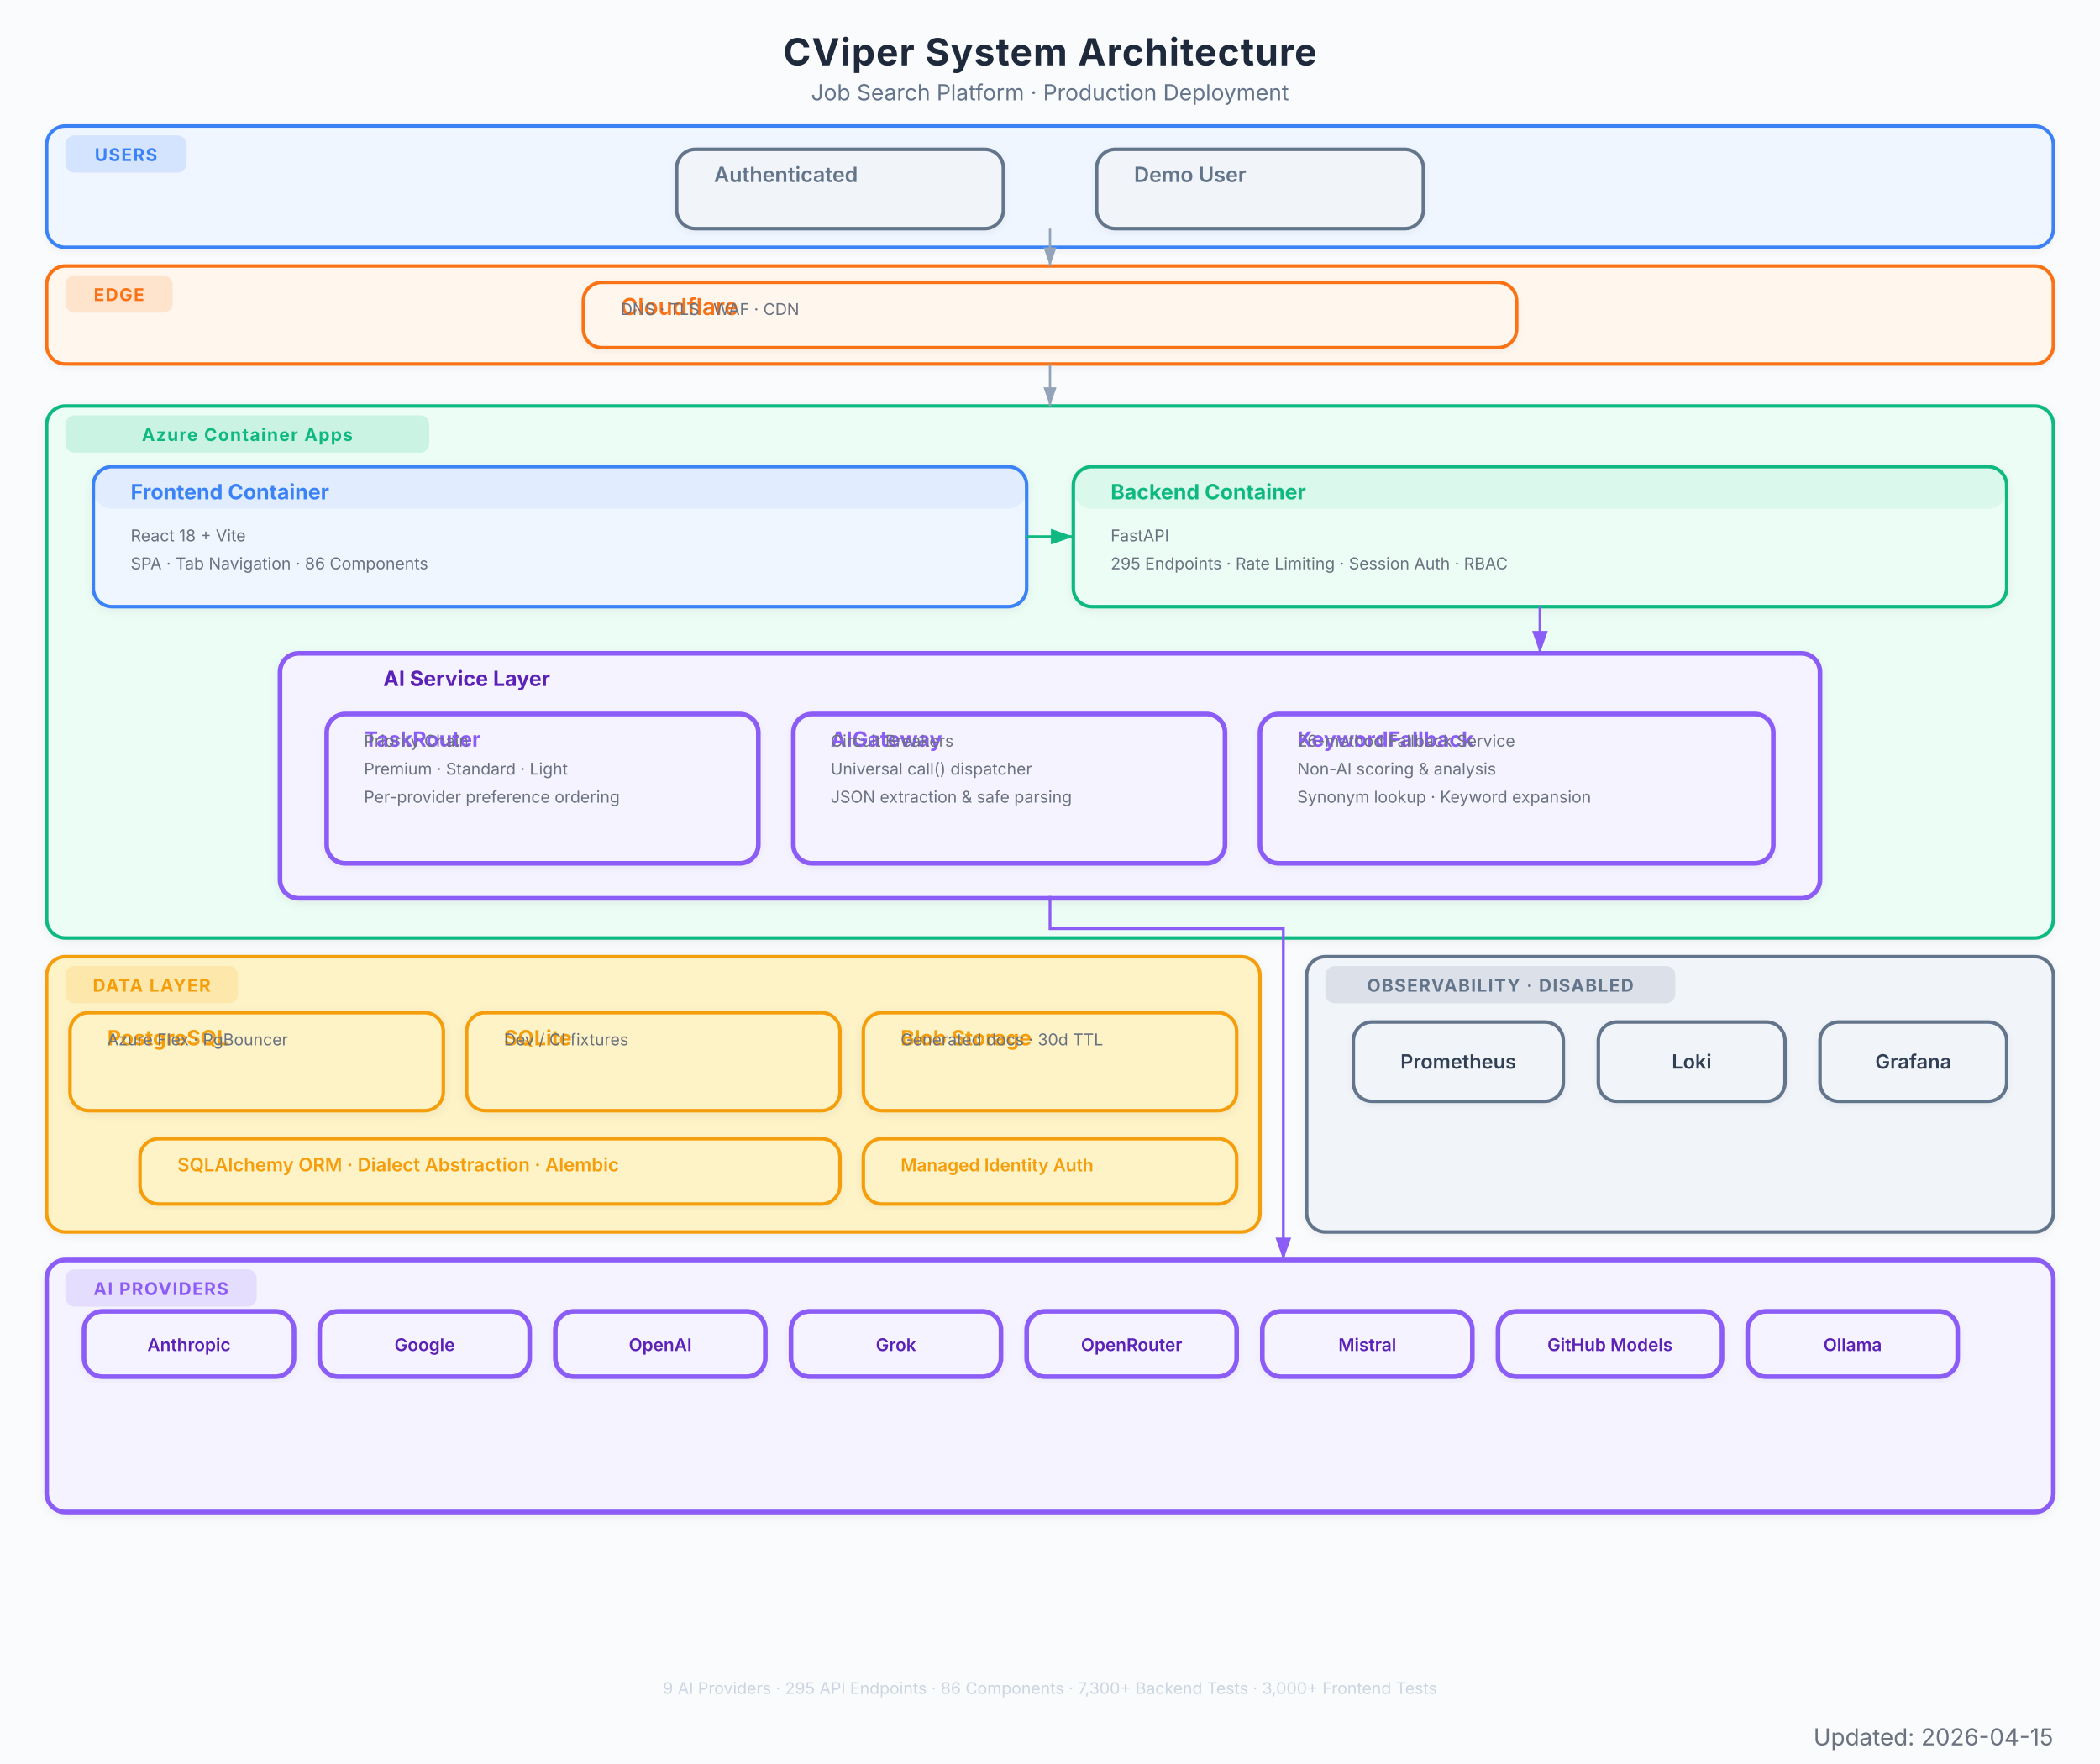
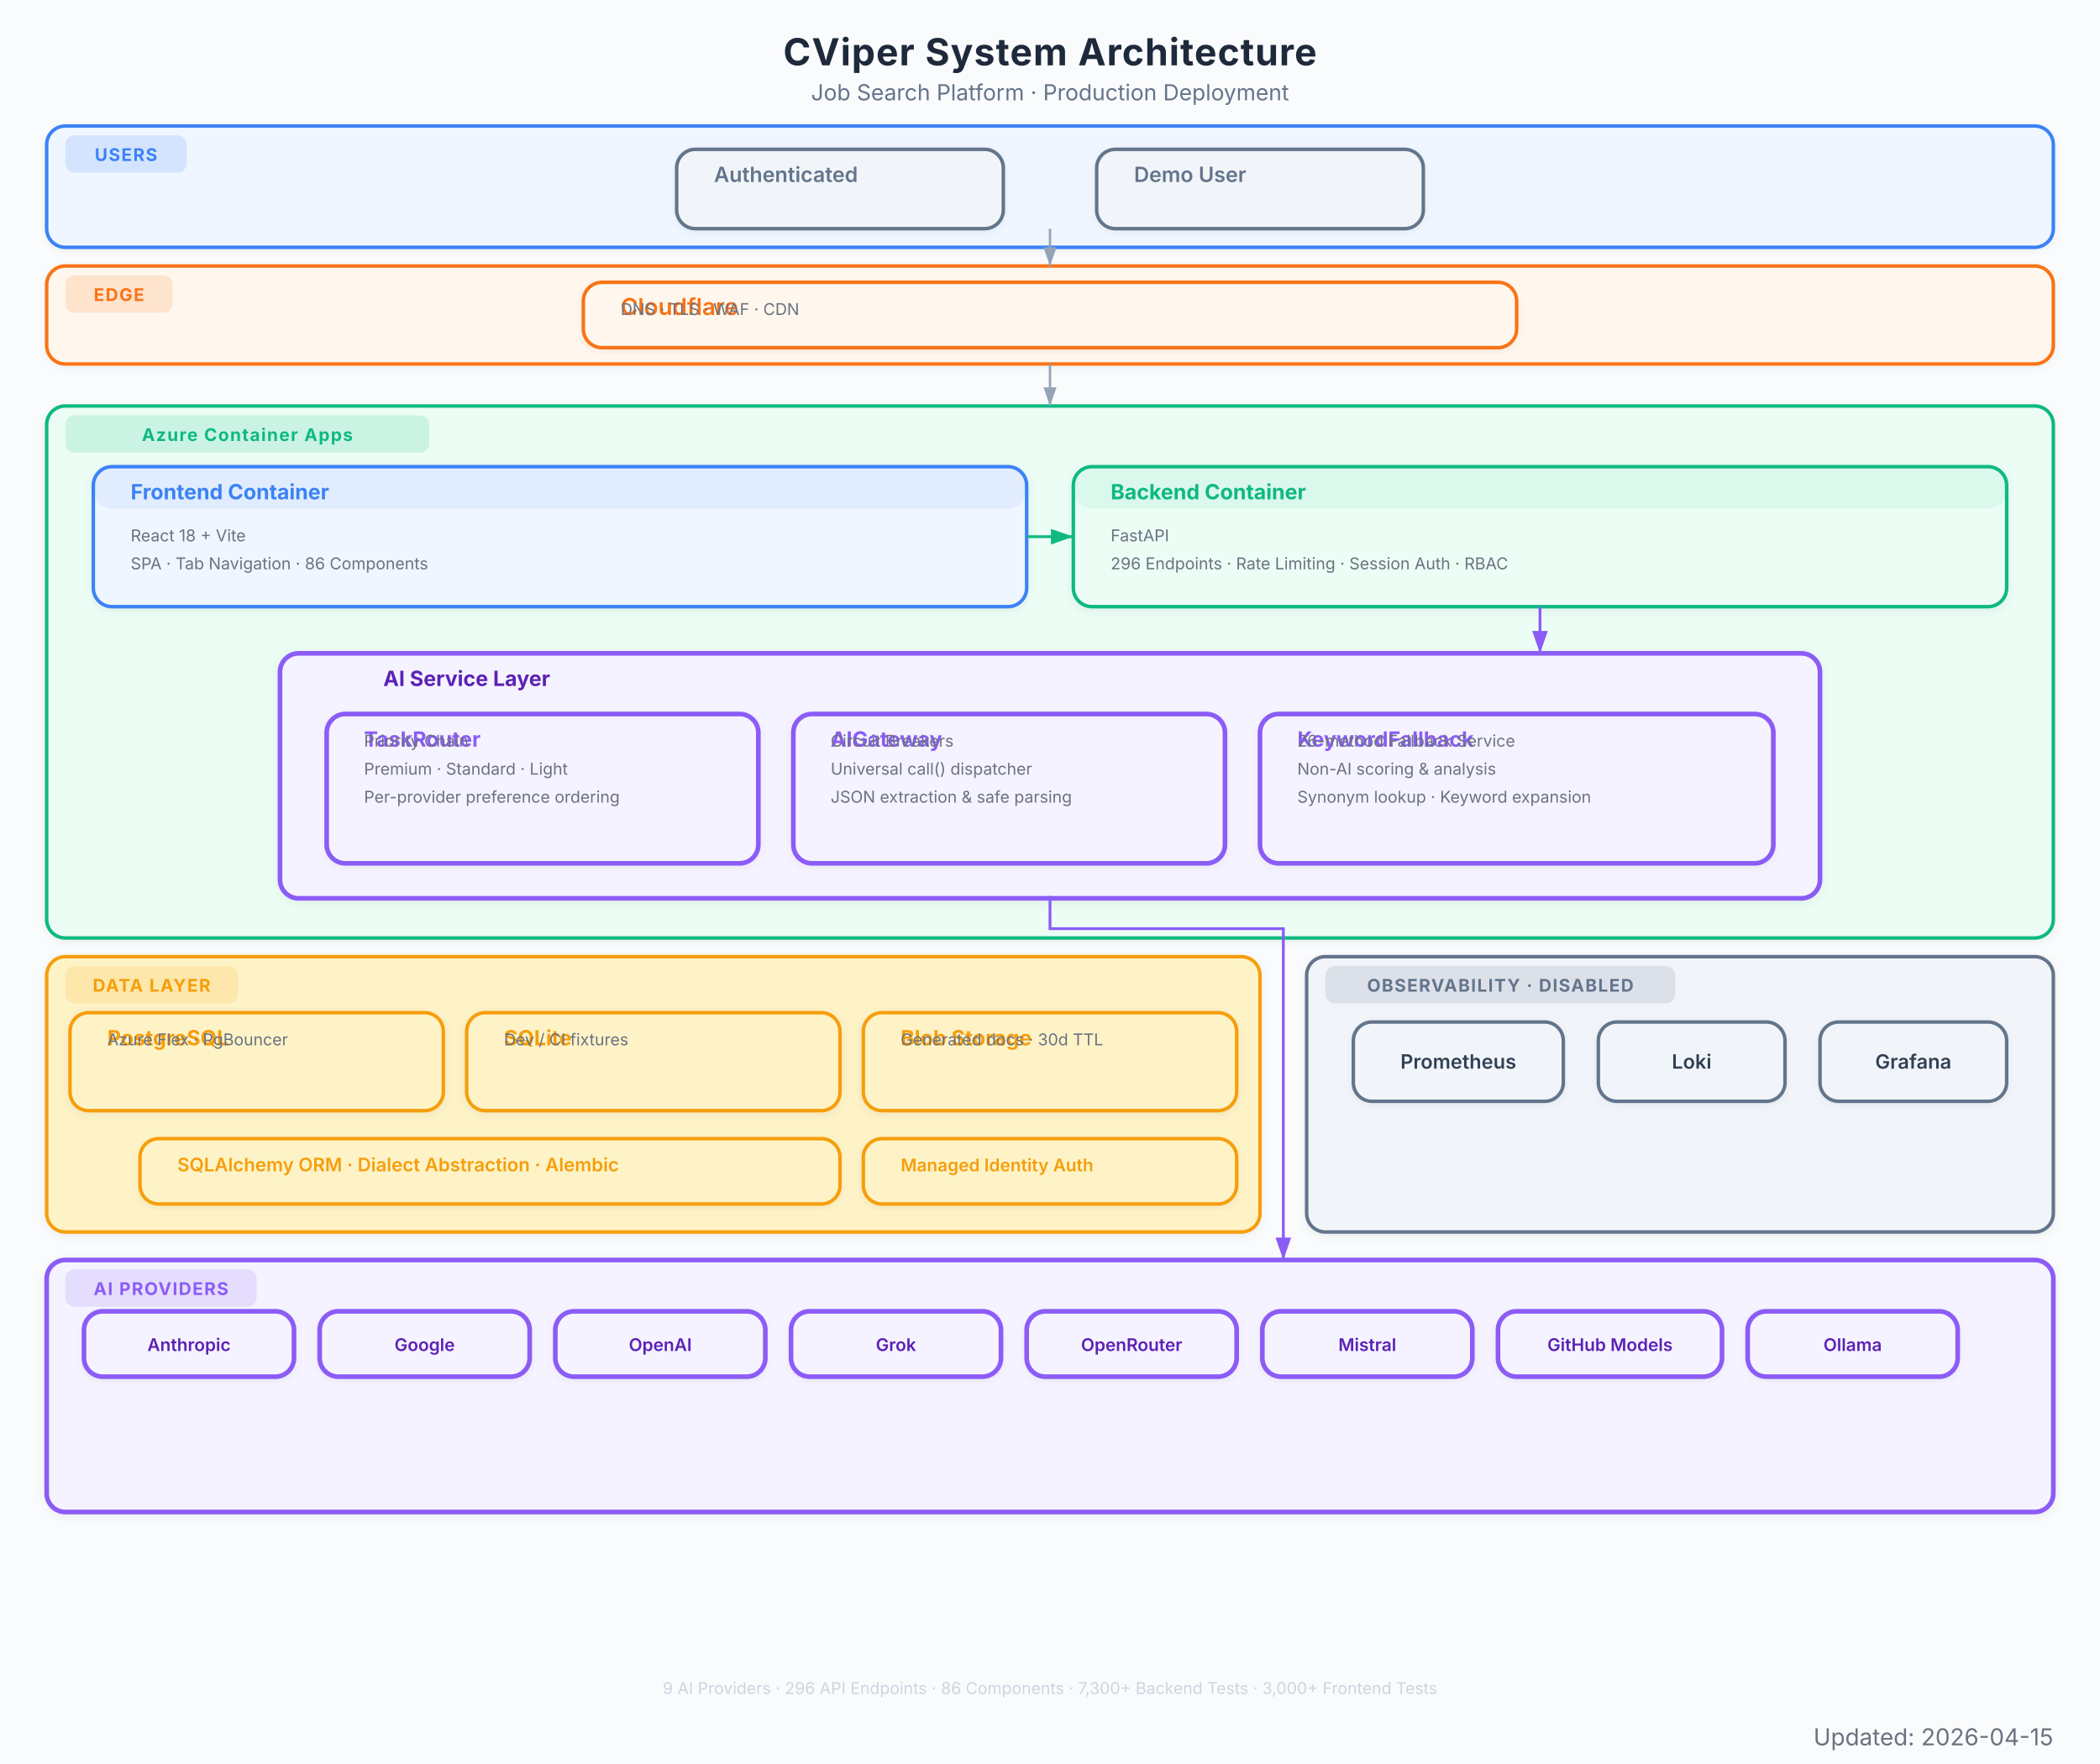
<svg xmlns="http://www.w3.org/2000/svg" viewBox="0 0 900 756" font-family="Inter, system-ui, -apple-system, sans-serif">
  <defs>
    <marker id="arrow" viewBox="0 0 10 7" refX="10" refY="3.5" markerWidth="8" markerHeight="6" orient="auto-start-reverse">
      <path d="M 0 0 L 10 3.5 L 0 7 z" fill="#94a3b8" />
    </marker>
    <marker id="arrow-red" viewBox="0 0 10 7" refX="10" refY="3.5" markerWidth="8" markerHeight="6" orient="auto-start-reverse">
      <path d="M 0 0 L 10 3.5 L 0 7 z" fill="#EF4444" />
    </marker>
    <marker id="arrow-blue" viewBox="0 0 10 7" refX="10" refY="3.5" markerWidth="8" markerHeight="6" orient="auto-start-reverse">
      <path d="M 0 0 L 10 3.5 L 0 7 z" fill="#3B82F6" />
    </marker>
    <marker id="arrow-green" viewBox="0 0 10 7" refX="10" refY="3.5" markerWidth="8" markerHeight="6" orient="auto-start-reverse">
      <path d="M 0 0 L 10 3.5 L 0 7 z" fill="#10B981" />
    </marker>
    <marker id="arrow-amber" viewBox="0 0 10 7" refX="10" refY="3.5" markerWidth="8" markerHeight="6" orient="auto-start-reverse">
      <path d="M 0 0 L 10 3.5 L 0 7 z" fill="#F97316" />
    </marker>
    <marker id="arrow-purple" viewBox="0 0 10 7" refX="10" refY="3.5" markerWidth="8" markerHeight="6" orient="auto-start-reverse">
      <path d="M 0 0 L 10 3.5 L 0 7 z" fill="#8B5CF6" />
    </marker>
    <filter id="shadow">
      <feDropShadow dx="0" dy="1" stdDeviation="2" flood-color="#000" flood-opacity="0.06" />
    </filter>
    <filter id="shadow-lg">
      <feDropShadow dx="0" dy="2" stdDeviation="3.5" flood-color="#000" flood-opacity="0.09" />
    </filter>
    <filter id="shadow-light">
      <feDropShadow dx="0" dy="1" stdDeviation="1.5" flood-color="#000" flood-opacity="0.05" />
    </filter>
  </defs>
  <rect width="900" height="756" fill="#fafbfc" />
  <text x="450" y="28" text-anchor="middle" font-size="16" font-weight="700" fill="#1e293b" letter-spacing="0.4">CViper System Architecture</text>
  <text x="450" y="43" text-anchor="middle" font-size="9.5" fill="#64748b">Job Search Platform  ·  Production Deployment</text>
  <g filter="url(#shadow-light)">
    <rect x="20" y="54" width="860" height="52" rx="8" fill="#eff6ff" stroke="#3B82F6" stroke-width="1.5" />
    <rect x="28" y="58" width="52" height="16" rx="4" fill="#3B82F6" opacity="0.15" />
    <text x="54" y="69" text-anchor="middle" font-size="7.5" font-weight="700" fill="#3B82F6" letter-spacing="0.5">USERS</text>
  </g>
  <g filter="url(#shadow-light)">
    <rect x="290" y="64" width="140" height="34" rx="8" fill="#f1f5f9" stroke="#64748b" stroke-width="1.5" />
    <rect x="290" y="64" width="140" height="0" rx="8" fill="#64748b" opacity="0.08" />
    <text x="306" y="78" font-size="9" font-weight="600" fill="#64748b">Authenticated</text>
  </g>
  <g filter="url(#shadow-light)">
    <rect x="470" y="64" width="140" height="34" rx="8" fill="#f1f5f9" stroke="#64748b" stroke-width="1.5" />
    <rect x="470" y="64" width="140" height="0" rx="8" fill="#64748b" opacity="0.08" />
    <text x="486" y="78" font-size="9" font-weight="600" fill="#64748b">Demo User</text>
  </g>
  <g filter="url(#shadow-light)">
    <rect x="20" y="114" width="860" height="42" rx="8" fill="#fff7ed" stroke="#F97316" stroke-width="1.5" />
    <rect x="28" y="118" width="46" height="16" rx="4" fill="#F97316" opacity="0.15" />
    <text x="51" y="129" text-anchor="middle" font-size="7.5" font-weight="700" fill="#F97316" letter-spacing="0.5">EDGE</text>
  </g>
  <g filter="url(#shadow-light)">
    <rect x="250" y="121" width="400" height="28" rx="8" fill="#fff7ed" stroke="#F97316" stroke-width="1.5" />
    <rect x="250" y="121" width="400" height="0" rx="8" fill="#F97316" opacity="0.08" />
    <text x="266" y="135" font-size="10" font-weight="600" fill="#F97316">Cloudflare</text>
    <text x="266" y="135" font-size="7" fill="#6b7280">DNS  ·  TLS  ·  WAF  ·  CDN</text>
  </g>
  <g filter="url(#shadow)">
    <rect x="20" y="174" width="860" height="228" rx="8" fill="#ecfdf5" stroke="#10B981" stroke-width="1.5" />
    <rect x="28" y="178" width="156" height="16" rx="4" fill="#10B981" opacity="0.15" />
    <text x="106" y="189" text-anchor="middle" font-size="7.5" font-weight="700" fill="#10B981" letter-spacing="0.5">Azure Container Apps</text>
  </g>
  <g filter="url(#shadow)">
    <rect x="40" y="200" width="400" height="60" rx="8" fill="#eff6ff" stroke="#3B82F6" stroke-width="1.5" />
    <rect x="40" y="200" width="400" height="18" rx="8" fill="#3B82F6" opacity="0.08" />
    <text x="56" y="214" font-size="9" font-weight="700" fill="#3B82F6">Frontend Container</text>
    <text x="56" y="232" font-size="7" fill="#6b7280">React 18 + Vite</text>
    <text x="56" y="244" font-size="7" fill="#6b7280">SPA  ·  Tab Navigation  ·  86 Components</text>
  </g>
  <g filter="url(#shadow)">
    <rect x="460" y="200" width="400" height="60" rx="8" fill="#ecfdf5" stroke="#10B981" stroke-width="1.5" />
    <rect x="460" y="200" width="400" height="18" rx="8" fill="#10B981" opacity="0.08" />
    <text x="476" y="214" font-size="9" font-weight="700" fill="#10B981">Backend Container</text>
    <text x="476" y="232" font-size="7" fill="#6b7280">FastAPI</text>
-     <text x="476" y="244" font-size="7" fill="#6b7280">295 Endpoints  ·  Rate Limiting  ·  Session Auth  ·  RBAC</text>
+     <text x="476" y="244" font-size="7" fill="#6b7280">296 Endpoints  ·  Rate Limiting  ·  Session Auth  ·  RBAC</text>
  </g>
  <g filter="url(#shadow)">
    <rect x="120" y="280" width="660" height="105" rx="8" fill="#f5f3ff" stroke="#8B5CF6" stroke-width="2" />
    <text x="200" y="294" text-anchor="middle" font-size="9" font-weight="700" fill="#5b21b6">AI Service Layer</text>
  </g>
  <g filter="url(#shadow-light)">
    <rect x="140" y="306" width="185" height="64" rx="8" fill="#f5f3ff" stroke="#8B5CF6" stroke-width="2" />
    <rect x="140" y="306" width="185" height="0" rx="8" fill="#8B5CF6" opacity="0.08" />
    <text x="156" y="320" font-size="9" font-weight="700" fill="#8B5CF6">TaskRouter</text>
    <text x="156" y="320" font-size="7" fill="#6b7280">Priority Chain</text>
    <text x="156" y="332" font-size="7" fill="#6b7280">Premium  ·  Standard  ·  Light</text>
    <text x="156" y="344" font-size="7" fill="#6b7280">Per-provider preference ordering</text>
  </g>
  <g filter="url(#shadow-light)">
    <rect x="340" y="306" width="185" height="64" rx="8" fill="#f5f3ff" stroke="#8B5CF6" stroke-width="2" />
    <rect x="340" y="306" width="185" height="0" rx="8" fill="#8B5CF6" opacity="0.08" />
    <text x="356" y="320" font-size="9" font-weight="700" fill="#8B5CF6">AIGateway</text>
    <text x="356" y="320" font-size="7" fill="#6b7280">Circuit Breakers</text>
    <text x="356" y="332" font-size="7" fill="#6b7280">Universal call() dispatcher</text>
    <text x="356" y="344" font-size="7" fill="#6b7280">JSON extraction &amp; safe parsing</text>
  </g>
  <g filter="url(#shadow-light)">
    <rect x="540" y="306" width="220" height="64" rx="8" fill="#f5f3ff" stroke="#8B5CF6" stroke-width="2" />
    <rect x="540" y="306" width="220" height="0" rx="8" fill="#8B5CF6" opacity="0.08" />
    <text x="556" y="320" font-size="9" font-weight="700" fill="#8B5CF6">KeywordFallback</text>
    <text x="556" y="320" font-size="7" fill="#6b7280">26-method Fallback Service</text>
    <text x="556" y="332" font-size="7" fill="#6b7280">Non-AI scoring &amp; analysis</text>
    <text x="556" y="344" font-size="7" fill="#6b7280">Synonym lookup · Keyword expansion</text>
  </g>
  <g filter="url(#shadow)">
    <rect x="20" y="410" width="520" height="118" rx="8" fill="#fef3c7" stroke="#F59E0B" stroke-width="1.5" />
    <rect x="28" y="414" width="74" height="16" rx="4" fill="#F59E0B" opacity="0.15" />
    <text x="65" y="425" text-anchor="middle" font-size="7.5" font-weight="700" fill="#F59E0B" letter-spacing="0.5">DATA LAYER</text>
  </g>
  <g filter="url(#shadow)">
    <rect x="30" y="434" width="160" height="42" rx="8" fill="#fef3c7" stroke="#F59E0B" stroke-width="1.5" />
    <rect x="30" y="434" width="160" height="0" rx="8" fill="#F59E0B" opacity="0" />
    <text x="46" y="448" font-size="9" font-weight="700" fill="#F59E0B">PostgreSQL</text>
    <text x="46" y="448" font-size="7" fill="#6b7280">Azure Flex  ·  PgBouncer</text>
  </g>
  <g filter="url(#shadow)">
    <rect x="200" y="434" width="160" height="42" rx="8" fill="#fef3c7" stroke="#F59E0B" stroke-width="1.5" />
    <rect x="200" y="434" width="160" height="0" rx="8" fill="#F59E0B" opacity="0" />
    <text x="216" y="448" font-size="9" font-weight="700" fill="#F59E0B">SQLite</text>
    <text x="216" y="448" font-size="7" fill="#6b7280">Dev / CI fixtures</text>
  </g>
  <g filter="url(#shadow)">
    <rect x="370" y="434" width="160" height="42" rx="8" fill="#fef3c7" stroke="#F59E0B" stroke-width="1.5" />
    <rect x="370" y="434" width="160" height="0" rx="8" fill="#F59E0B" opacity="0" />
    <text x="386" y="448" font-size="9" font-weight="700" fill="#F59E0B">Blob Storage</text>
    <text x="386" y="448" font-size="7" fill="#6b7280">Generated docs  ·  30d TTL</text>
  </g>
  <g filter="url(#shadow-light)">
    <rect x="60" y="488" width="300" height="28" rx="8" fill="#fef3c7" stroke="#F59E0B" stroke-width="1.5" />
    <rect x="60" y="488" width="300" height="0" rx="8" fill="#F59E0B" opacity="0" />
    <text x="76" y="502" font-size="8" font-weight="600" fill="#F59E0B">SQLAlchemy ORM  ·  Dialect Abstraction  ·  Alembic</text>
  </g>
  <g filter="url(#shadow-light)">
    <rect x="370" y="488" width="160" height="28" rx="8" fill="#fef3c7" stroke="#F59E0B" stroke-width="1.5" />
    <rect x="370" y="488" width="160" height="0" rx="8" fill="#F59E0B" opacity="0" />
    <text x="386" y="502" font-size="7.5" font-weight="600" fill="#F59E0B">Managed Identity Auth</text>
  </g>
  <g filter="url(#shadow)">
    <rect x="20" y="540" width="860" height="108" rx="8" fill="#f5f3ff" stroke="#8B5CF6" stroke-width="2" />
    <rect x="28" y="544" width="82" height="16" rx="4" fill="#8B5CF6" opacity="0.15" />
    <text x="69" y="555" text-anchor="middle" font-size="7.5" font-weight="700" fill="#8B5CF6" letter-spacing="0.5">AI PROVIDERS</text>
  </g>
  <g filter="url(#shadow-light)">
    <rect x="36" y="562" width="90" height="28" rx="8" fill="#f5f3ff" stroke="#8B5CF6" stroke-width="2" />
    <text x="81" y="579" text-anchor="middle" font-size="7.5" font-weight="600" fill="#5b21b6">Anthropic</text>
  </g>
  <g filter="url(#shadow-light)">
    <rect x="137" y="562" width="90" height="28" rx="8" fill="#f5f3ff" stroke="#8B5CF6" stroke-width="2" />
    <text x="182" y="579" text-anchor="middle" font-size="7.5" font-weight="600" fill="#5b21b6">Google</text>
  </g>
  <g filter="url(#shadow-light)">
    <rect x="238" y="562" width="90" height="28" rx="8" fill="#f5f3ff" stroke="#8B5CF6" stroke-width="2" />
    <text x="283" y="579" text-anchor="middle" font-size="7.5" font-weight="600" fill="#5b21b6">OpenAI</text>
  </g>
  <g filter="url(#shadow-light)">
    <rect x="339" y="562" width="90" height="28" rx="8" fill="#f5f3ff" stroke="#8B5CF6" stroke-width="2" />
    <text x="384" y="579" text-anchor="middle" font-size="7.5" font-weight="600" fill="#5b21b6">Grok</text>
  </g>
  <g filter="url(#shadow-light)">
    <rect x="440" y="562" width="90" height="28" rx="8" fill="#f5f3ff" stroke="#8B5CF6" stroke-width="2" />
    <text x="485" y="579" text-anchor="middle" font-size="7.5" font-weight="600" fill="#5b21b6">OpenRouter</text>
  </g>
  <g filter="url(#shadow-light)">
    <rect x="541" y="562" width="90" height="28" rx="8" fill="#f5f3ff" stroke="#8B5CF6" stroke-width="2" />
    <text x="586" y="579" text-anchor="middle" font-size="7.5" font-weight="600" fill="#5b21b6">Mistral</text>
  </g>
  <g filter="url(#shadow-light)">
    <rect x="642" y="562" width="96" height="28" rx="8" fill="#f5f3ff" stroke="#8B5CF6" stroke-width="2" />
    <text x="690" y="579" text-anchor="middle" font-size="7.5" font-weight="600" fill="#5b21b6">GitHub Models</text>
  </g>
  <g filter="url(#shadow-light)">
    <rect x="749" y="562" width="90" height="28" rx="8" fill="#f5f3ff" stroke="#8B5CF6" stroke-width="2" />
    <text x="794" y="579" text-anchor="middle" font-size="7.5" font-weight="600" fill="#5b21b6">Ollama</text>
  </g>
  <g filter="url(#shadow)">
    <rect x="560" y="410" width="320" height="118" rx="8" fill="#f1f5f9" stroke="#64748b" stroke-width="1.5" />
    <rect x="568" y="414" width="150" height="16" rx="4" fill="#64748b" opacity="0.15" />
    <text x="643" y="425" text-anchor="middle" font-size="7.5" font-weight="700" fill="#64748b" letter-spacing="0.5">OBSERVABILITY · DISABLED</text>
  </g>
  <g filter="url(#shadow-light)">
    <rect x="580" y="438" width="90" height="34" rx="8" fill="#f1f5f9" stroke="#64748b" stroke-width="1.5" />
    <text x="625" y="458" text-anchor="middle" font-size="8.5" font-weight="600" fill="#334155">Prometheus</text>
  </g>
  <g filter="url(#shadow-light)">
    <rect x="685" y="438" width="80" height="34" rx="8" fill="#f1f5f9" stroke="#64748b" stroke-width="1.5" />
    <text x="725" y="458" text-anchor="middle" font-size="8.5" font-weight="600" fill="#334155">Loki</text>
  </g>
  <g filter="url(#shadow-light)">
    <rect x="780" y="438" width="80" height="34" rx="8" fill="#f1f5f9" stroke="#64748b" stroke-width="1.5" />
    <text x="820" y="458" text-anchor="middle" font-size="8.5" font-weight="600" fill="#334155">Grafana</text>
  </g>
  <path d="M 450 98 L 450 114" stroke="#94a3b8" stroke-width="1.0" fill="none" marker-end="url(#arrow)" />
  <path d="M 450 156 L 450 174" stroke="#94a3b8" stroke-width="1.0" fill="none" marker-end="url(#arrow)" />
  <path d="M 440 230 L 460 230" stroke="#10B981" stroke-width="1.2" fill="none" marker-end="url(#arrow-green)" />
  <path d="M 660 260 L 660 280" stroke="#8B5CF6" stroke-width="1.2" fill="none" marker-end="url(#arrow-purple)" />
  <path d="M 450 384 L 450 398 L 550 398 L 550 532 L 550 540" stroke="#8B5CF6" stroke-width="1.2" fill="none" marker-end="url(#arrow-purple)" />
-   <text x="450" y="726" text-anchor="middle" font-size="7" fill="#cbd5e1">9 AI Providers  ·  295 API Endpoints  ·  86 Components  ·  7,300+ Backend Tests  ·  3,000+ Frontend Tests</text>
+   <text x="450" y="726" text-anchor="middle" font-size="7" fill="#cbd5e1">9 AI Providers  ·  296 API Endpoints  ·  86 Components  ·  7,300+ Backend Tests  ·  3,000+ Frontend Tests</text>
  <text x="880" y="748" text-anchor="end" font-size="10" fill="#6B7280">Updated: 2026-04-15</text>
</svg>
